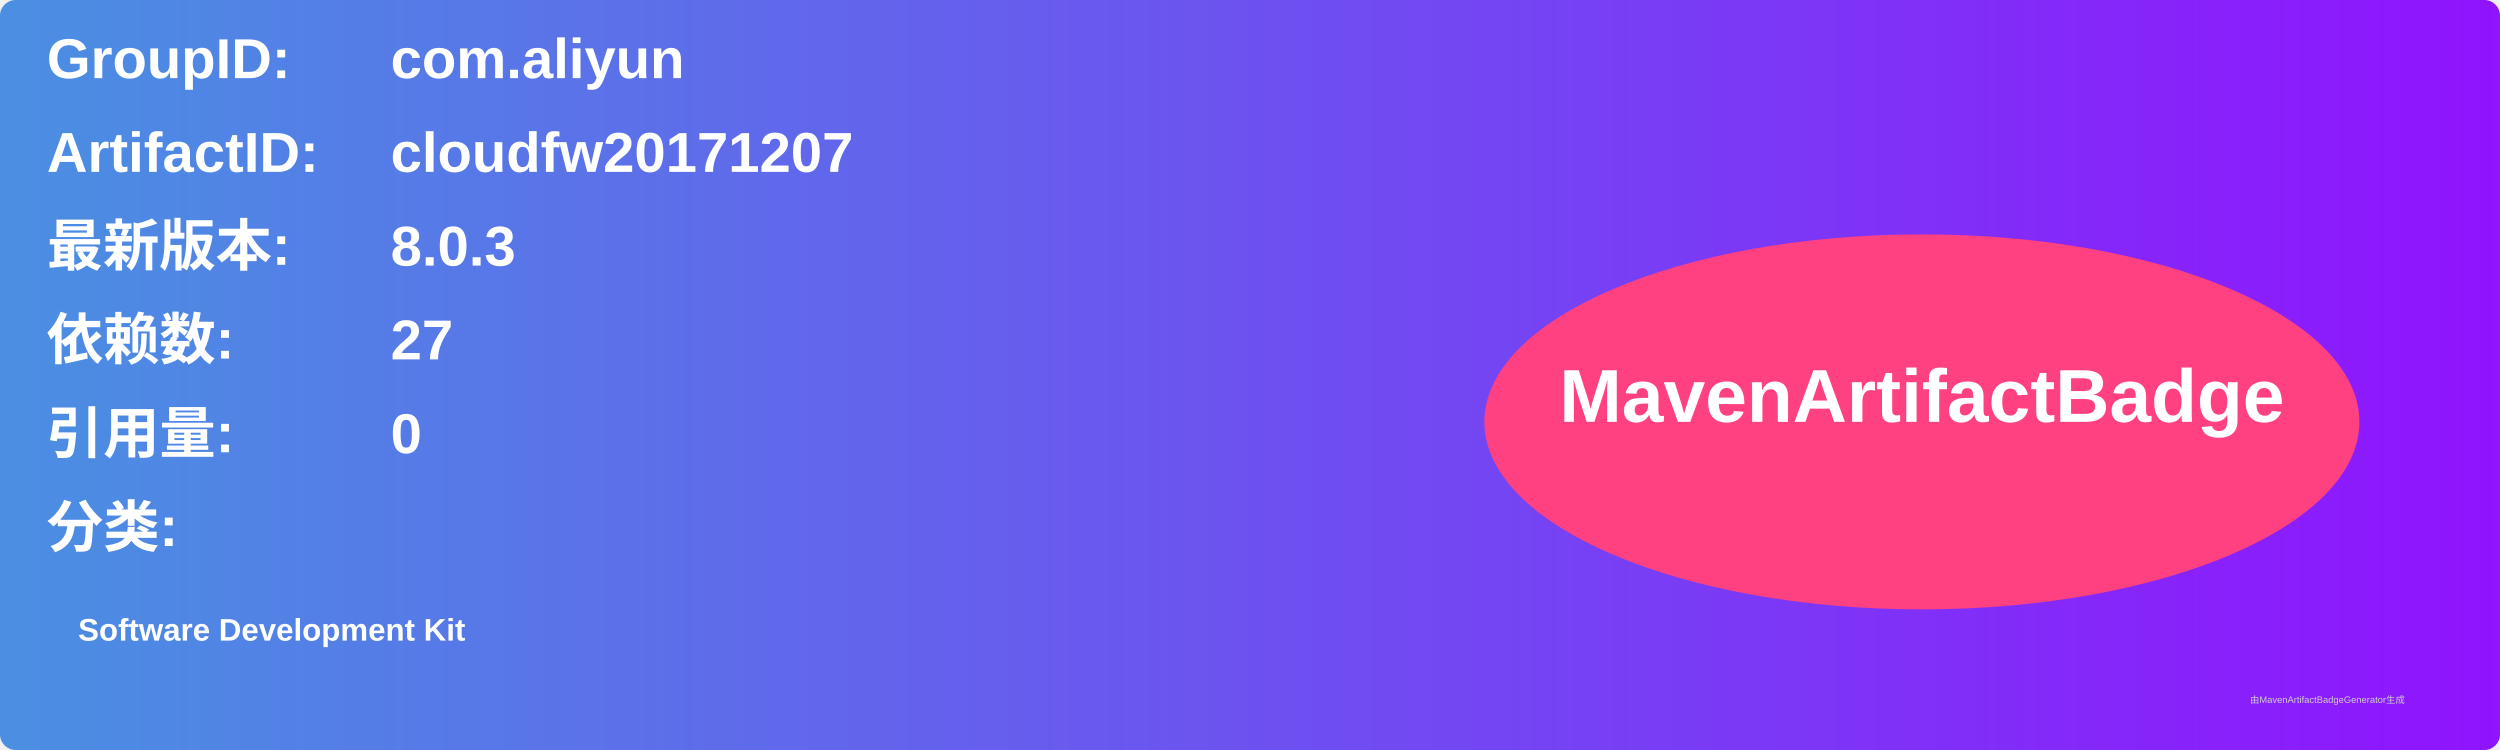
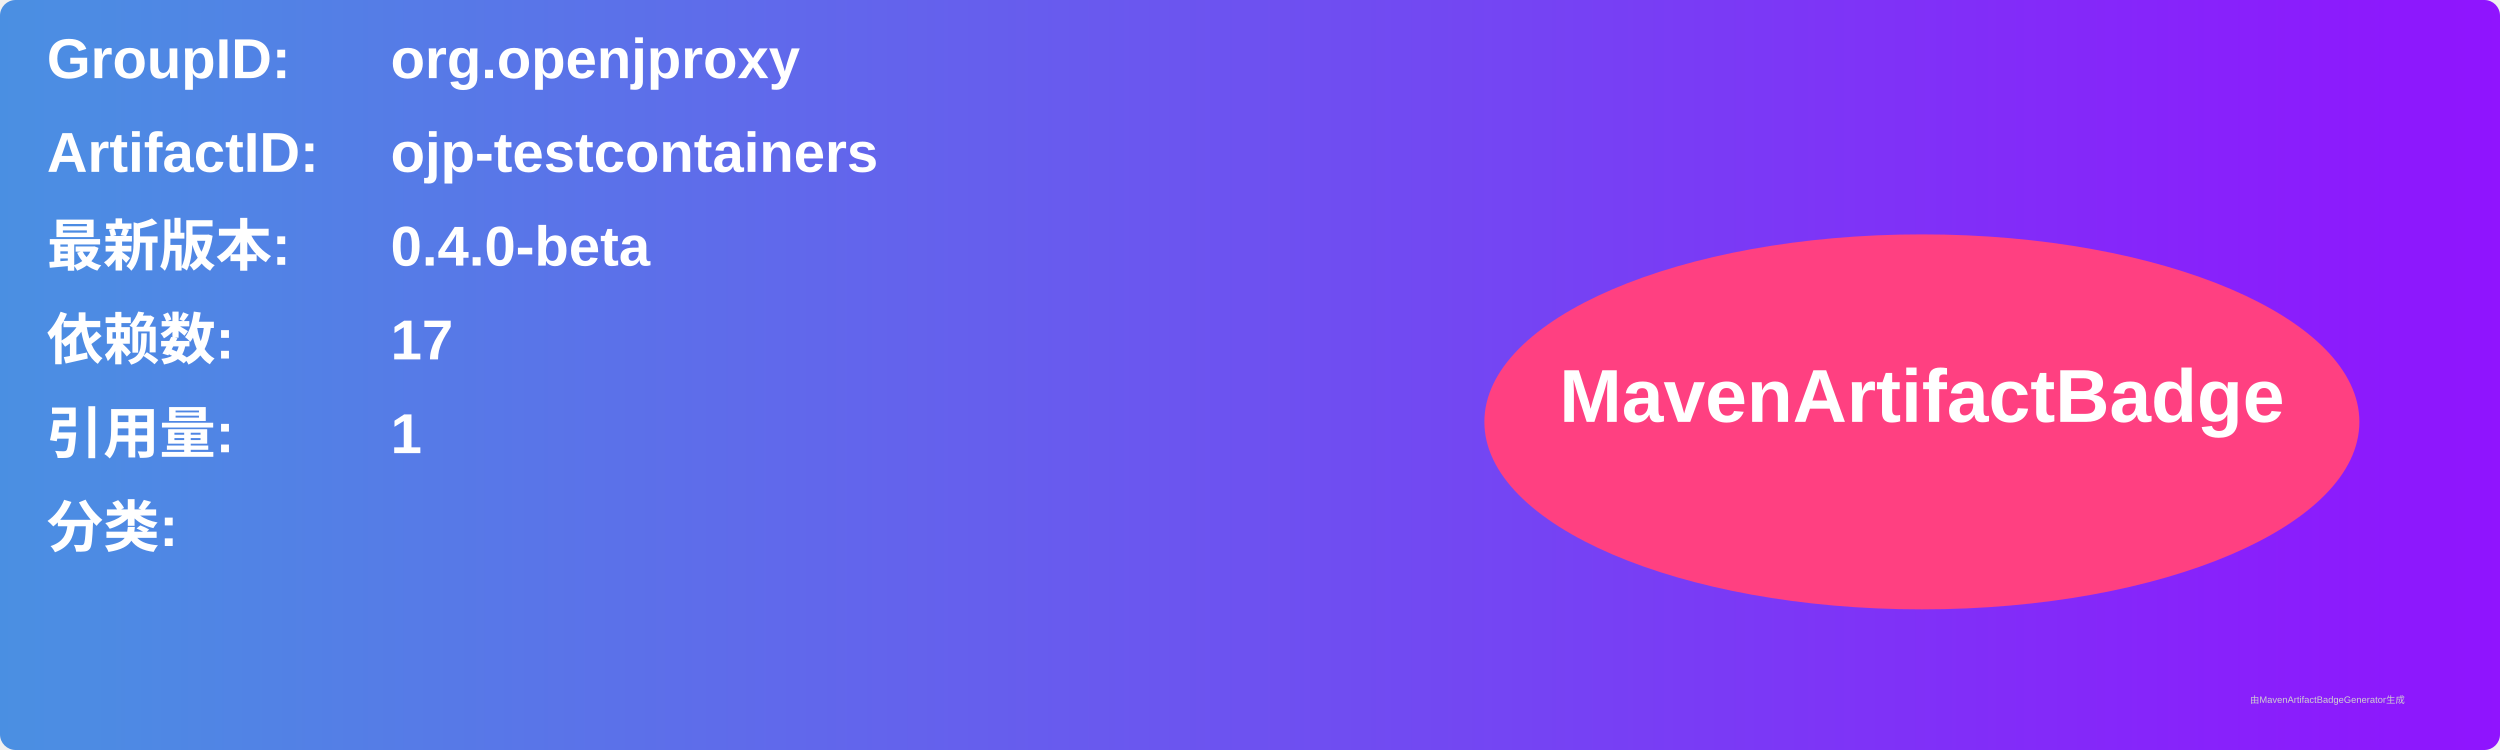
<svg xmlns="http://www.w3.org/2000/svg" width="800" height="240" viewBox="0 0 800 240">
  <linearGradient id="grad" x1="0%" y1="0%" x2="100%" y2="0%">
    <stop offset="0%" stop-color="#4a90e2" />
    <stop offset="100%" stop-color="#9013fe" />
  </linearGradient>
  <rect width="100%" height="100%" rx="5" ry="5" fill="url(#grad)" />
  <g transform="translate(15, 15)">
    <text x="0" y="10" font-family="Arial" font-size="18" fill="white" font-weight="bold" width="260">GroupID:</text>
-     <text x="110" y="10" font-family="Arial" font-size="18" fill="white" font-weight="bold" width="460">com.aliyun</text>
+     <text x="110" y="10" font-family="Arial" font-size="18" fill="white" font-weight="bold" width="460">org.openjproxy</text>
    <text x="0" y="40" font-family="Arial" font-size="18" fill="white" font-weight="bold" width="260">ArtifactID:</text>
-     <text x="110" y="40" font-family="Arial" font-size="18" fill="white" font-weight="bold" width="460">cloudfw20171207</text>
+     <text x="110" y="40" font-family="Arial" font-size="18" fill="white" font-weight="bold" width="460">ojp-testcontainers</text>
    <text x="0" y="70" font-family="Arial" font-size="18" fill="white" font-weight="bold">最新版本:</text>
    <text x="110" y="70" font-family="Arial" font-size="18" fill="white" font-weight="bold">
-       <tspan font-weight="bold">8.0.3</tspan>
+       <tspan font-weight="bold">0.4.0-beta</tspan>
    </text>
    <text x="0" y="100" font-family="Arial" font-size="18" fill="white" font-weight="bold">依赖数: </text>
    <text x="110" y="100" font-family="Arial" font-size="18" fill="white">
-       <tspan font-weight="bold">27</tspan>
+       <tspan font-weight="bold">17</tspan>
    </text>
    <text x="0" y="130" font-family="Arial" font-size="18" fill="white" font-weight="bold">引用量: </text>
    <text x="110" y="130" font-family="Arial" font-size="18" fill="white">
-       <tspan font-weight="bold">0</tspan>
+       <tspan font-weight="bold">1</tspan>
    </text>
    <text x="0" y="160" font-family="Arial" font-size="18" fill="white" font-weight="bold">分类:</text>
    <text x="10" y="190" font-family="Arial" font-size="10" fill="white">
-       <tspan font-weight="bold">Software Development Kit</tspan>
+       <tspan font-weight="bold" />
    </text>
    <ellipse cx="600" cy="120" rx="140" ry="60" fill="#ff4081" />
    <text x="600" y="120" text-anchor="middle" font-family="Arial" font-size="24" fill="white" font-weight="bold">MavenArtifactBadge</text>
  </g>
  <text x="720" y="225" font-family="Arial" font-size="3" fill="#d0d0d0">由MavenArtifactBadgeGenerator生成</text>
</svg>
